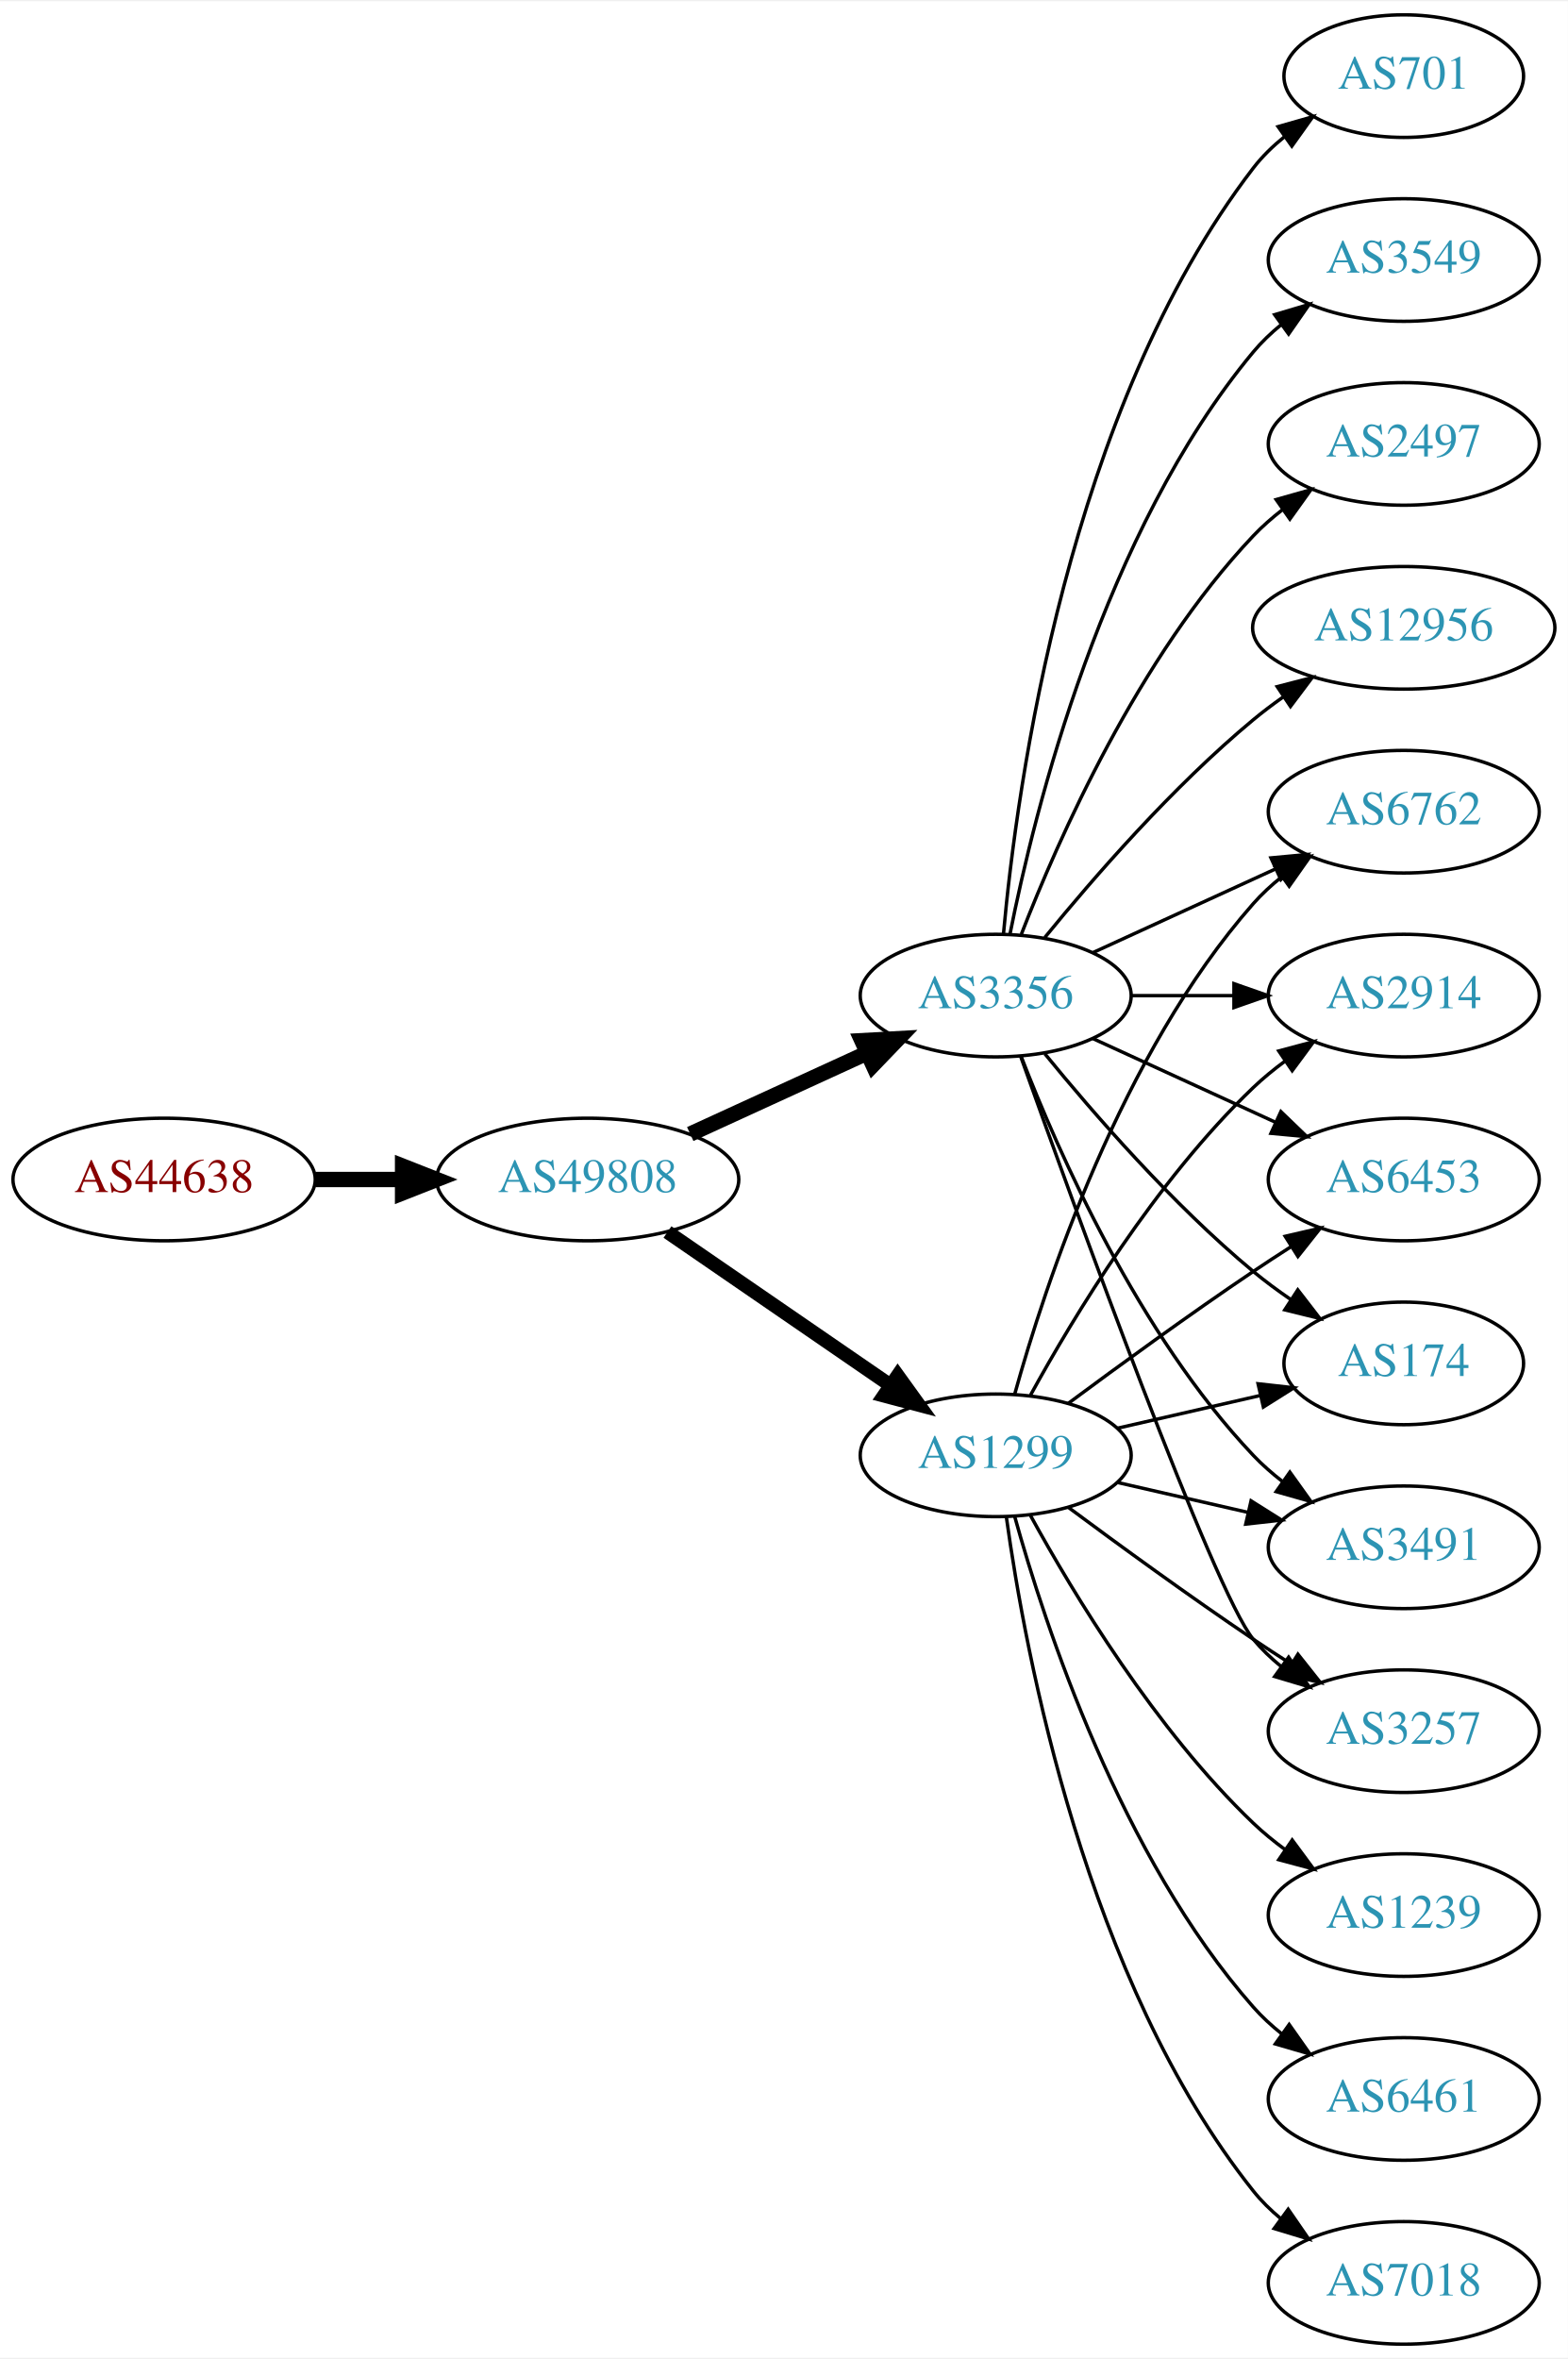
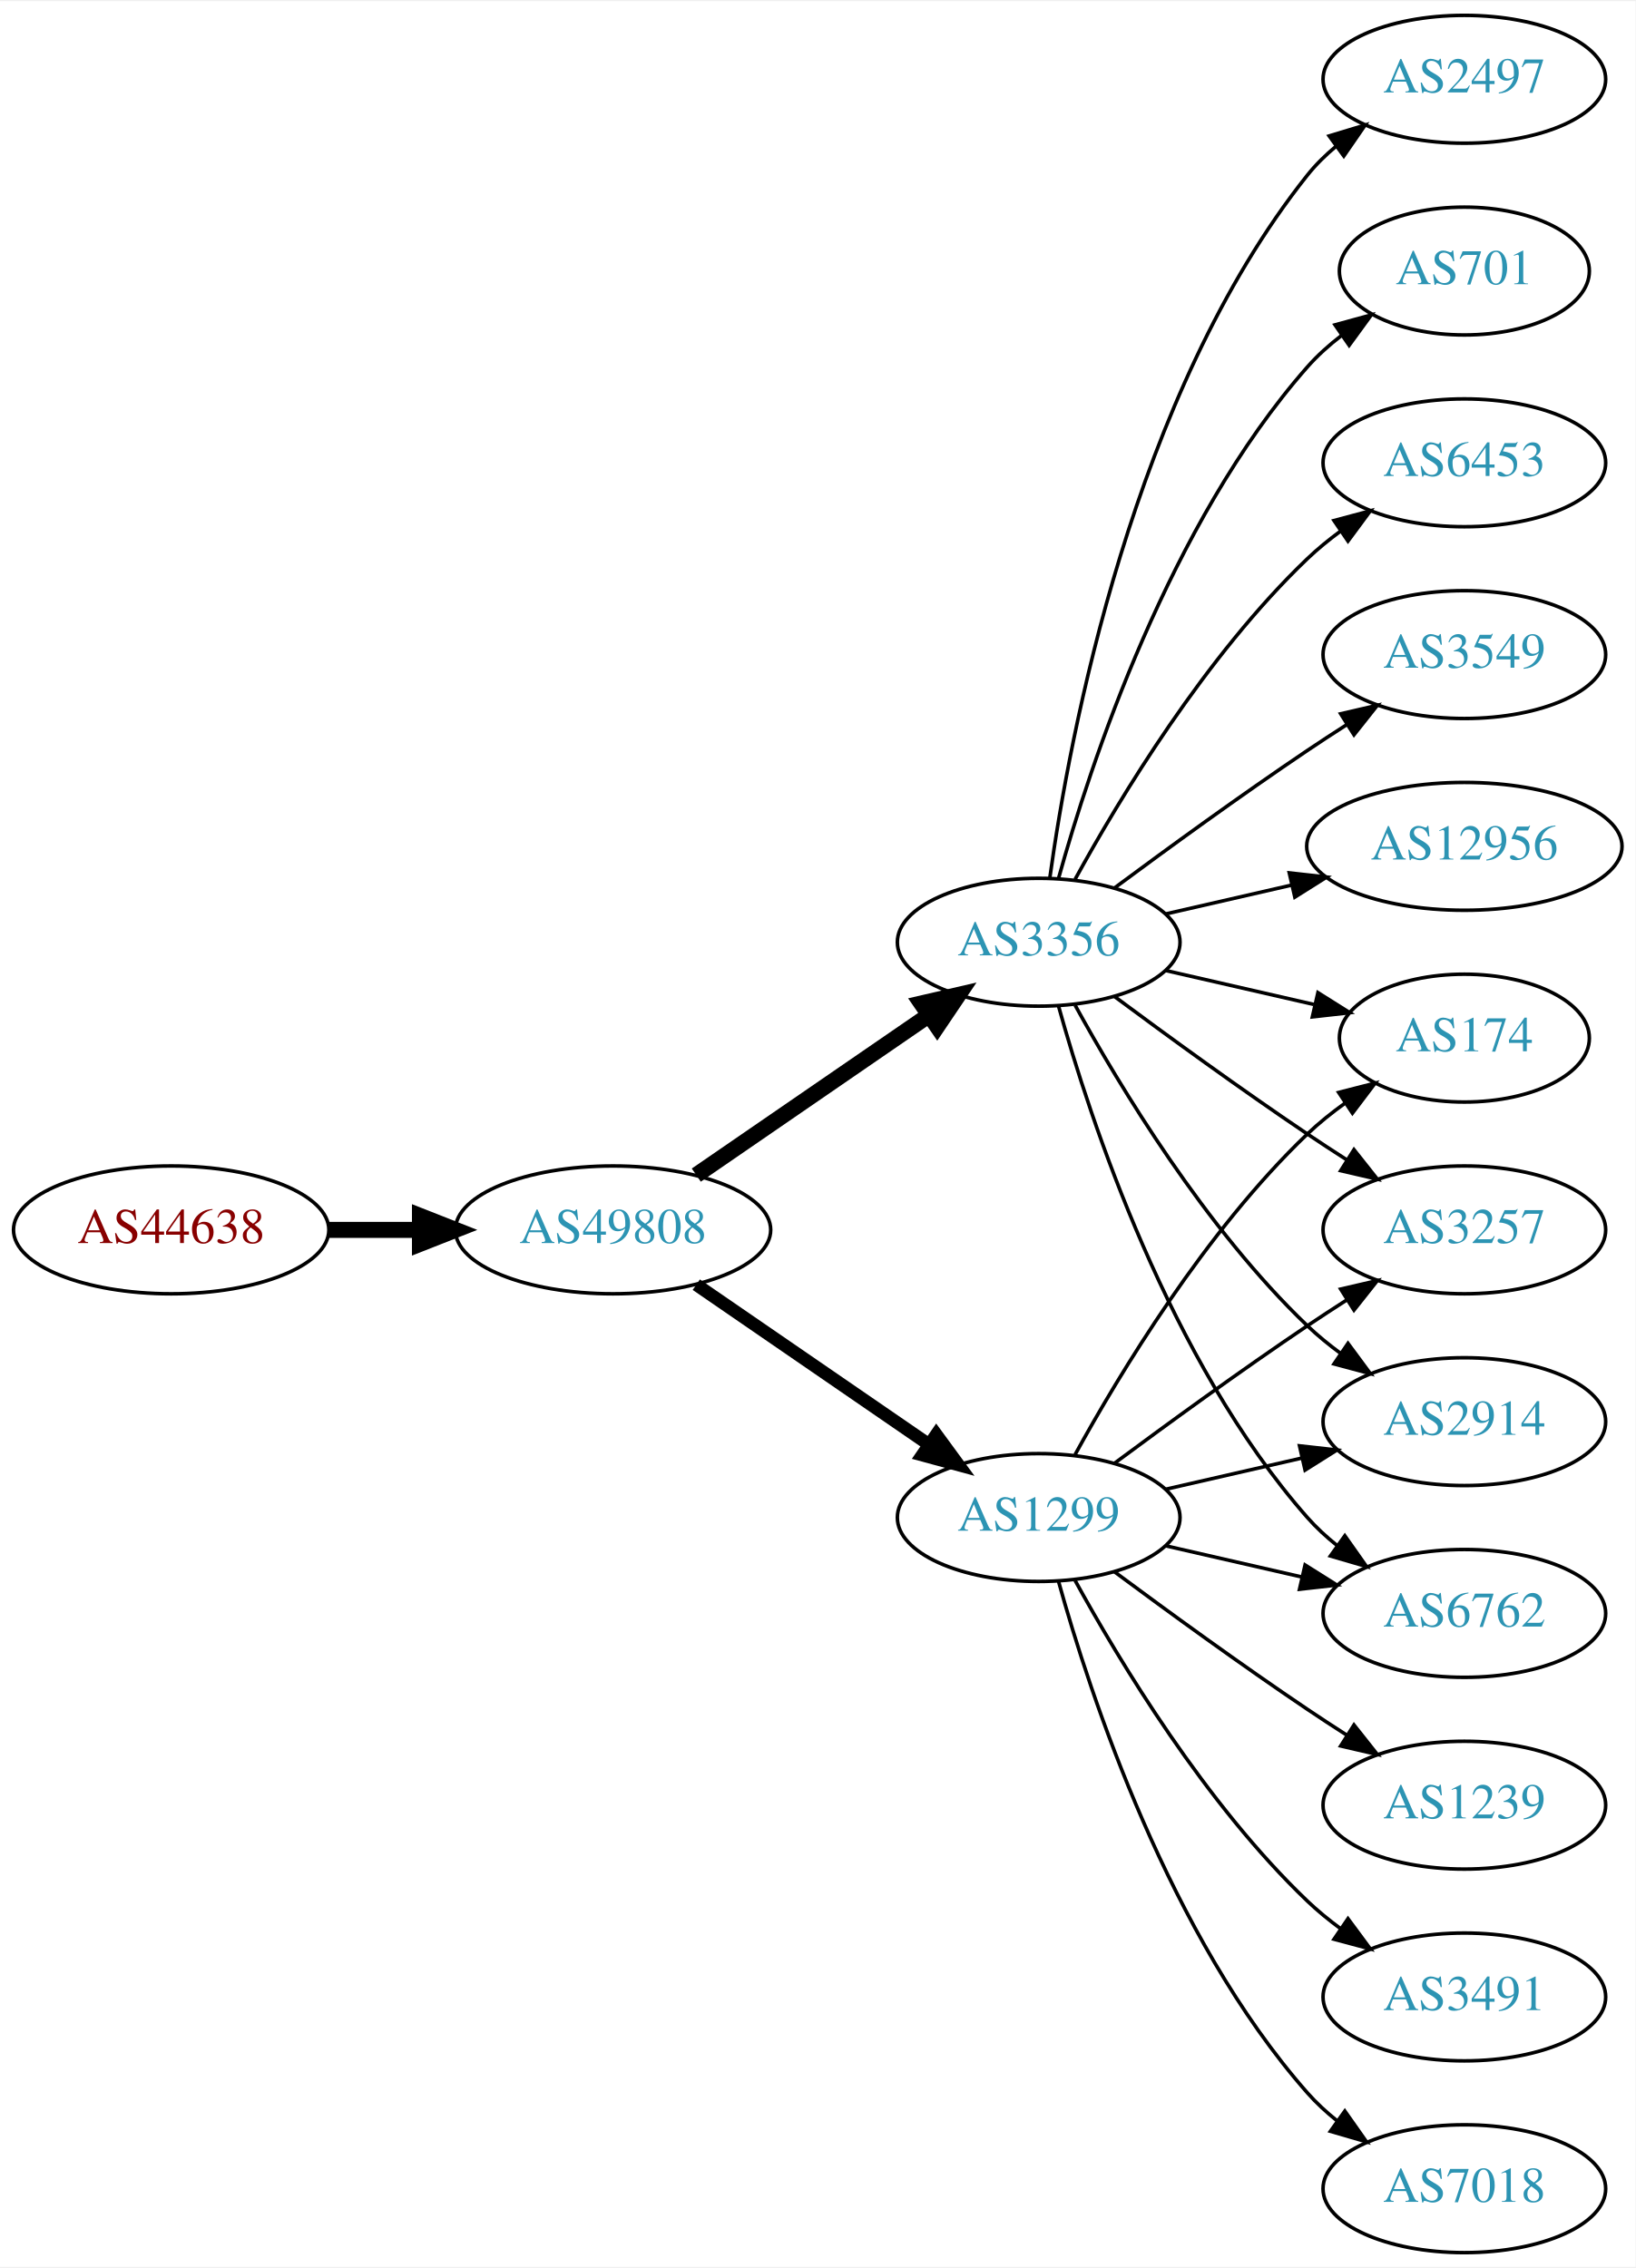
- <svg xmlns="http://www.w3.org/2000/svg" xmlns:xlink="http://www.w3.org/1999/xlink" width="460pt" height="692pt" viewBox="0.00 0.00 460.47 692.00">
-   <g id="graph0" class="graph" transform="scale(1 1) rotate(0) translate(4 688)">
-     <polygon fill="white" stroke="none" points="-4,4 -4,-688 456.469,-688 456.469,4 -4,4" />
+ <svg xmlns="http://www.w3.org/2000/svg" xmlns:xlink="http://www.w3.org/1999/xlink" width="460pt" height="638pt" viewBox="0.00 0.00 460.47 638.00">
+   <g id="graph0" class="graph" transform="scale(1 1) rotate(0) translate(4 634)">
+     <polygon fill="white" stroke="none" points="-4,4 -4,-634 456.469,-634 456.469,4 -4,4" />
    <g id="node1" class="node">
      <g id="a_node1">
        <a xlink:href="/asn/44638" xlink:title="AS44638 ~ Elektrohaus Gabriel GmbH &amp; Co. KG [AT]">
-           <ellipse fill="#ffffff" stroke="black" cx="44.196" cy="-342" rx="44.393" ry="18" />
-           <text text-anchor="middle" x="44.196" y="-338.3" font-family="Times,serif" font-size="14.00" fill="#880000">AS44638</text>
+           <ellipse fill="#ffffff" stroke="black" cx="44.196" cy="-288" rx="44.393" ry="18" />
+           <text text-anchor="middle" x="44.196" y="-284.3" font-family="Times,serif" font-size="14.00" fill="#880000">AS44638</text>
        </a>
      </g>
    </g>
    <g id="node2" class="node">
      <g id="a_node2">
        <a xlink:href="/asn/49808" xlink:title="AS49808 ~ POWERSPEED-AS [AT]">
-           <ellipse fill="#ffffff" stroke="black" cx="168.588" cy="-342" rx="44.393" ry="18" />
-           <text text-anchor="middle" x="168.588" y="-338.3" font-family="Times,serif" font-size="14.00" fill="#2c94b3">AS49808</text>
+           <ellipse fill="#ffffff" stroke="black" cx="168.588" cy="-288" rx="44.393" ry="18" />
+           <text text-anchor="middle" x="168.588" y="-284.3" font-family="Times,serif" font-size="14.00" fill="#2c94b3">AS49808</text>
        </a>
      </g>
    </g>
    <g id="edge1" class="edge">
-       <path fill="none" stroke="black" stroke-width="4.5" d="M88.692,-342C96.898,-342 105.569,-342 114.041,-342" />
-       <polygon fill="black" stroke="black" stroke-width="4.5" points="114.233,-345.938 124.233,-342 114.233,-338.063 114.233,-345.938" />
+       <path fill="none" stroke="black" stroke-width="4.5" d="M88.692,-288C96.898,-288 105.569,-288 114.041,-288" />
+       <polygon fill="black" stroke="black" stroke-width="4.5" points="114.233,-291.938 124.233,-288 114.233,-284.063 114.233,-291.938" />
    </g>
    <g id="node3" class="node">
      <g id="a_node3">
        <a xlink:href="/asn/1299" xlink:title="AS1299 ~ Telia Carrier [EU]">
-           <ellipse fill="#ffffff" stroke="black" cx="288.431" cy="-261" rx="39.794" ry="18" />
-           <text text-anchor="middle" x="288.431" y="-257.3" font-family="Times,serif" font-size="14.00" fill="#2c94b3">AS1299</text>
+           <ellipse fill="#ffffff" stroke="black" cx="288.431" cy="-207" rx="39.794" ry="18" />
+           <text text-anchor="middle" x="288.431" y="-203.3" font-family="Times,serif" font-size="14.00" fill="#2c94b3">AS1299</text>
        </a>
      </g>
    </g>
    <g id="edge2" class="edge">
-       <path fill="none" stroke="black" stroke-width="4.091" d="M192.031,-326.574C210.612,-313.802 237.173,-295.545 257.553,-281.537" />
-       <polygon fill="black" stroke="black" stroke-width="4.091" points="259.654,-284.436 265.867,-275.822 255.598,-278.537 259.654,-284.436" />
+       <path fill="none" stroke="black" stroke-width="3.6" d="M192.031,-272.574C210.612,-259.802 237.173,-241.545 257.553,-227.537" />
+       <polygon fill="black" stroke="black" stroke-width="3.6" points="259.609,-230.371 265.867,-221.822 255.643,-224.602 259.609,-230.371" />
    </g>
    <g id="node4" class="node">
      <g id="a_node4">
        <a xlink:href="/asn/3356" xlink:title="AS3356 ~ Level 3 Parent, LLC [US]">
-           <ellipse fill="#ffffff" stroke="black" cx="288.431" cy="-396" rx="39.794" ry="18" />
-           <text text-anchor="middle" x="288.431" y="-392.3" font-family="Times,serif" font-size="14.00" fill="#2c94b3">AS3356</text>
+           <ellipse fill="#ffffff" stroke="black" cx="288.431" cy="-369" rx="39.794" ry="18" />
+           <text text-anchor="middle" x="288.431" y="-365.3" font-family="Times,serif" font-size="14.00" fill="#2c94b3">AS3356</text>
        </a>
      </g>
    </g>
    <g id="edge3" class="edge">
-       <path fill="none" stroke="black" stroke-width="4.5" d="M198.718,-355.348C214.329,-362.502 233.727,-371.391 250.399,-379.03" />
-       <polygon fill="black" stroke="black" stroke-width="4.5" points="249.119,-382.775 259.851,-383.362 252.4,-375.616 249.119,-382.775" />
+       <path fill="none" stroke="black" stroke-width="4.5" d="M192.031,-303.426C210.612,-316.198 237.173,-334.455 257.553,-348.463" />
+       <polygon fill="black" stroke="black" stroke-width="4.5" points="255.396,-351.758 265.867,-354.178 259.856,-345.269 255.396,-351.758" />
    </g>
    <g id="node5" class="node">
      <g id="a_node5">
-         <a xlink:href="/asn/174" xlink:title="AS174 ~ Cogent Communications [US]">
-           <ellipse fill="#ffffff" stroke="black" cx="408.273" cy="-288" rx="35.194" ry="18" />
-           <text text-anchor="middle" x="408.273" y="-284.3" font-family="Times,serif" font-size="14.00" fill="#2c94b3">AS174</text>
+         <a xlink:href="/asn/2914" xlink:title="AS2914 ~ NTT America, Inc. [US]">
+           <ellipse fill="#ffffff" stroke="black" cx="408.273" cy="-234" rx="39.794" ry="18" />
+           <text text-anchor="middle" x="408.273" y="-230.3" font-family="Times,serif" font-size="14.00" fill="#2c94b3">AS2914</text>
        </a>
      </g>
    </g>
    <g id="edge4" class="edge">
-       <path fill="none" stroke="black" d="M324.15,-268.955C337.243,-271.955 352.265,-275.396 365.906,-278.522" />
-       <polygon fill="black" stroke="black" points="365.484,-282.016 376.013,-280.838 367.047,-275.193 365.484,-282.016" />
+       <path fill="none" stroke="black" d="M324.15,-214.955C336.15,-217.704 349.771,-220.825 362.463,-223.733" />
+       <polygon fill="black" stroke="black" points="361.866,-227.187 372.395,-226.009 363.429,-220.364 361.866,-227.187" />
    </g>
    <g id="node6" class="node">
      <g id="a_node6">
+         <a xlink:href="/asn/6762" xlink:title="AS6762 ~ TELECOM ITALIA SPARKLE S.p.A. [IT]">
+           <ellipse fill="#ffffff" stroke="black" cx="408.273" cy="-180" rx="39.794" ry="18" />
+           <text text-anchor="middle" x="408.273" y="-176.3" font-family="Times,serif" font-size="14.00" fill="#2c94b3">AS6762</text>
+         </a>
+       </g>
+     </g>
+     <g id="edge5" class="edge">
+       <path fill="none" stroke="black" d="M324.15,-199.045C336.15,-196.296 349.771,-193.175 362.463,-190.267" />
+       <polygon fill="black" stroke="black" points="363.429,-193.636 372.395,-187.991 361.866,-186.813 363.429,-193.636" />
+     </g>
+     <g id="node7" class="node">
+       <g id="a_node7">
+         <a xlink:href="/asn/174" xlink:title="AS174 ~ Cogent Communications [US]">
+           <ellipse fill="#ffffff" stroke="black" cx="408.273" cy="-342" rx="35.194" ry="18" />
+           <text text-anchor="middle" x="408.273" y="-338.3" font-family="Times,serif" font-size="14.00" fill="#2c94b3">AS174</text>
+         </a>
+       </g>
+     </g>
+     <g id="edge6" class="edge">
+       <path fill="none" stroke="black" d="M298.672,-224.713C311.218,-247.561 335.394,-287.611 364.077,-315 367.331,-318.107 370.998,-321.046 374.785,-323.76" />
+       <polygon fill="black" stroke="black" points="372.887,-326.701 383.153,-329.322 376.762,-320.872 372.887,-326.701" />
+     </g>
+     <g id="node8" class="node">
+       <g id="a_node8">
        <a xlink:href="/asn/1239" xlink:title="AS1239 ~ Sprint [US]">
          <ellipse fill="#ffffff" stroke="black" cx="408.273" cy="-126" rx="39.794" ry="18" />
          <text text-anchor="middle" x="408.273" y="-122.3" font-family="Times,serif" font-size="14.00" fill="#2c94b3">AS1239</text>
        </a>
      </g>
    </g>
-     <g id="edge5" class="edge">
-       <path fill="none" stroke="black" d="M298.672,-243.287C311.218,-220.439 335.394,-180.389 364.077,-153 366.946,-150.261 370.134,-147.653 373.443,-145.215" />
-       <polygon fill="black" stroke="black" points="375.507,-148.044 381.803,-139.523 371.567,-142.258 375.507,-148.044" />
-     </g>
-     <g id="node7" class="node">
-       <g id="a_node7">
-         <a xlink:href="/asn/6461" xlink:title="AS6461 ~ Zayo Bandwidth [US]">
-           <ellipse fill="#ffffff" stroke="black" cx="408.273" cy="-72" rx="39.794" ry="18" />
-           <text text-anchor="middle" x="408.273" y="-68.3" font-family="Times,serif" font-size="14.00" fill="#2c94b3">AS6461</text>
-         </a>
-       </g>
-     </g>
-     <g id="edge6" class="edge">
-       <path fill="none" stroke="black" d="M294.004,-243.054C302.909,-211.005 325.194,-143.158 364.077,-99 366.561,-96.179 369.411,-93.551 372.437,-91.129" />
-       <polygon fill="black" stroke="black" points="374.622,-93.869 380.726,-85.209 370.554,-88.172 374.622,-93.869" />
-     </g>
-     <g id="node8" class="node">
-       <g id="a_node8">
-         <a xlink:href="/asn/3491" xlink:title="AS3491 ~ PCCW Global, Inc. [US]">
-           <ellipse fill="#ffffff" stroke="black" cx="408.273" cy="-234" rx="39.794" ry="18" />
-           <text text-anchor="middle" x="408.273" y="-230.3" font-family="Times,serif" font-size="14.00" fill="#2c94b3">AS3491</text>
-         </a>
-       </g>
-     </g>
    <g id="edge7" class="edge">
-       <path fill="none" stroke="black" d="M324.15,-253.045C336.15,-250.296 349.771,-247.175 362.463,-244.267" />
-       <polygon fill="black" stroke="black" points="363.429,-247.636 372.395,-241.991 361.866,-240.813 363.429,-247.636" />
+       <path fill="none" stroke="black" d="M309.761,-191.723C324.623,-180.696 345.368,-165.593 364.077,-153 367.626,-150.611 371.377,-148.161 375.125,-145.758" />
+       <polygon fill="black" stroke="black" points="377.193,-148.591 383.774,-140.288 373.451,-142.675 377.193,-148.591" />
    </g>
    <g id="node9" class="node">
      <g id="a_node9">
-         <a xlink:href="/asn/3257" xlink:title="AS3257 ~ GTT [DE]">
-           <ellipse fill="#ffffff" stroke="black" cx="408.273" cy="-180" rx="39.794" ry="18" />
-           <text text-anchor="middle" x="408.273" y="-176.3" font-family="Times,serif" font-size="14.00" fill="#2c94b3">AS3257</text>
+         <a xlink:href="/asn/3491" xlink:title="AS3491 ~ PCCW Global, Inc. [US]">
+           <ellipse fill="#ffffff" stroke="black" cx="408.273" cy="-72" rx="39.794" ry="18" />
+           <text text-anchor="middle" x="408.273" y="-68.3" font-family="Times,serif" font-size="14.00" fill="#2c94b3">AS3491</text>
        </a>
      </g>
    </g>
    <g id="edge8" class="edge">
-       <path fill="none" stroke="black" d="M309.761,-245.723C324.623,-234.696 345.368,-219.593 364.077,-207 367.626,-204.611 371.377,-202.161 375.125,-199.758" />
-       <polygon fill="black" stroke="black" points="377.193,-202.591 383.774,-194.288 373.451,-196.675 377.193,-202.591" />
+       <path fill="none" stroke="black" d="M298.672,-189.287C311.218,-166.439 335.394,-126.389 364.077,-99 366.946,-96.261 370.134,-93.653 373.443,-91.215" />
+       <polygon fill="black" stroke="black" points="375.507,-94.044 381.803,-85.523 371.567,-88.258 375.507,-94.044" />
    </g>
    <g id="node10" class="node">
      <g id="a_node10">
-         <a xlink:href="/asn/6762" xlink:title="AS6762 ~ TELECOM ITALIA SPARKLE S.p.A. [IT]">
-           <ellipse fill="#ffffff" stroke="black" cx="408.273" cy="-450" rx="39.794" ry="18" />
-           <text text-anchor="middle" x="408.273" y="-446.3" font-family="Times,serif" font-size="14.00" fill="#2c94b3">AS6762</text>
+         <a xlink:href="/asn/3257" xlink:title="AS3257 ~ GTT [DE]">
+           <ellipse fill="#ffffff" stroke="black" cx="408.273" cy="-288" rx="39.794" ry="18" />
+           <text text-anchor="middle" x="408.273" y="-284.3" font-family="Times,serif" font-size="14.00" fill="#2c94b3">AS3257</text>
        </a>
      </g>
    </g>
    <g id="edge9" class="edge">
-       <path fill="none" stroke="black" d="M294.004,-278.946C302.909,-310.995 325.194,-378.842 364.077,-423 366.561,-425.821 369.411,-428.449 372.437,-430.871" />
-       <polygon fill="black" stroke="black" points="370.554,-433.828 380.726,-436.791 374.622,-428.131 370.554,-433.828" />
+       <path fill="none" stroke="black" d="M309.761,-222.277C324.623,-233.304 345.368,-248.407 364.077,-261 367.626,-263.389 371.377,-265.839 375.125,-268.242" />
+       <polygon fill="black" stroke="black" points="373.451,-271.325 383.774,-273.712 377.193,-265.409 373.451,-271.325" />
    </g>
    <g id="node11" class="node">
      <g id="a_node11">
-         <a xlink:href="/asn/2914" xlink:title="AS2914 ~ NTT America, Inc. [US]">
-           <ellipse fill="#ffffff" stroke="black" cx="408.273" cy="-396" rx="39.794" ry="18" />
-           <text text-anchor="middle" x="408.273" y="-392.3" font-family="Times,serif" font-size="14.00" fill="#2c94b3">AS2914</text>
-         </a>
-       </g>
-     </g>
-     <g id="edge10" class="edge">
-       <path fill="none" stroke="black" d="M298.672,-278.713C311.218,-301.561 335.394,-341.611 364.077,-369 366.946,-371.739 370.134,-374.347 373.443,-376.785" />
-       <polygon fill="black" stroke="black" points="371.567,-379.742 381.803,-382.477 375.507,-373.956 371.567,-379.742" />
-     </g>
-     <g id="node12" class="node">
-       <g id="a_node12">
-         <a xlink:href="/asn/6453" xlink:title="AS6453 ~ TATA COMMUNICATIONS (AMERICA) INC [US]">
-           <ellipse fill="#ffffff" stroke="black" cx="408.273" cy="-342" rx="39.794" ry="18" />
-           <text text-anchor="middle" x="408.273" y="-338.3" font-family="Times,serif" font-size="14.00" fill="#2c94b3">AS6453</text>
-         </a>
-       </g>
-     </g>
-     <g id="edge11" class="edge">
-       <path fill="none" stroke="black" d="M309.761,-276.277C324.623,-287.304 345.368,-302.407 364.077,-315 367.626,-317.389 371.377,-319.839 375.125,-322.242" />
-       <polygon fill="black" stroke="black" points="373.451,-325.325 383.774,-327.712 377.193,-319.409 373.451,-325.325" />
-     </g>
-     <g id="node13" class="node">
-       <g id="a_node13">
        <a xlink:href="/asn/7018" xlink:title="AS7018 ~ AT&amp;T Services, Inc. [US]">
          <ellipse fill="#ffffff" stroke="black" cx="408.273" cy="-18" rx="39.794" ry="18" />
          <text text-anchor="middle" x="408.273" y="-14.3" font-family="Times,serif" font-size="14.00" fill="#2c94b3">AS7018</text>
        </a>
      </g>
    </g>
+     <g id="edge10" class="edge">
+       <path fill="none" stroke="black" d="M294.004,-189.054C302.909,-157.005 325.194,-89.158 364.077,-45 366.561,-42.179 369.411,-39.551 372.437,-37.129" />
+       <polygon fill="black" stroke="black" points="374.622,-39.869 380.726,-31.209 370.554,-34.172 374.622,-39.869" />
+     </g>
+     <g id="edge19" class="edge">
+       <path fill="none" stroke="black" d="M298.672,-351.287C311.218,-328.439 335.394,-288.389 364.077,-261 366.946,-258.261 370.134,-255.653 373.443,-253.215" />
+       <polygon fill="black" stroke="black" points="375.507,-256.044 381.803,-247.523 371.567,-250.258 375.507,-256.044" />
+     </g>
+     <g id="edge16" class="edge">
+       <path fill="none" stroke="black" d="M294.004,-351.054C302.909,-319.005 325.194,-251.158 364.077,-207 366.561,-204.179 369.411,-201.551 372.437,-199.129" />
+       <polygon fill="black" stroke="black" points="374.622,-201.869 380.726,-193.209 370.554,-196.172 374.622,-201.869" />
+     </g>
    <g id="edge12" class="edge">
-       <path fill="none" stroke="black" d="M291.57,-242.83C297.07,-203.026 314.896,-106.767 364.077,-45 366.419,-42.06 369.173,-39.351 372.139,-36.879" />
-       <polygon fill="black" stroke="black" points="374.331,-39.612 380.345,-30.89 370.204,-33.958 374.331,-39.612" />
-     </g>
-     <g id="edge22" class="edge">
-       <path fill="none" stroke="black" d="M302.85,-378.935C316.964,-361.625 340.379,-334.655 364.077,-315 367.54,-312.128 371.333,-309.331 375.187,-306.692" />
-       <polygon fill="black" stroke="black" points="377.149,-309.592 383.62,-301.203 373.33,-303.725 377.149,-309.592" />
-     </g>
-     <g id="edge19" class="edge">
-       <path fill="none" stroke="black" d="M295.954,-378.006C306.704,-350.272 330.362,-296.571 364.077,-261 366.663,-258.272 369.581,-255.706 372.649,-253.323" />
-       <polygon fill="black" stroke="black" points="374.827,-256.07 380.997,-247.457 370.803,-250.342 374.827,-256.07" />
-     </g>
-     <g id="edge16" class="edge">
-       <path fill="none" stroke="black" d="M295.761,-378.14C311.602,-333.733 352.511,-220.897 364.077,-207 366.482,-204.111 369.278,-201.437 372.271,-198.987" />
-       <polygon fill="black" stroke="black" points="374.461,-201.723 380.514,-193.027 370.359,-196.05 374.461,-201.723" />
-     </g>
-     <g id="edge20" class="edge">
-       <path fill="none" stroke="black" d="M317.06,-408.661C333.017,-415.973 353.287,-425.261 370.57,-433.181" />
-       <polygon fill="black" stroke="black" points="369.269,-436.435 379.818,-437.419 372.185,-430.071 369.269,-436.435" />
-     </g>
-     <g id="edge17" class="edge">
-       <path fill="none" stroke="black" d="M328.343,-396C337.897,-396 348.246,-396 358.209,-396" />
-       <polygon fill="black" stroke="black" points="358.402,-399.5 368.402,-396 358.402,-392.5 358.402,-399.5" />
-     </g>
-     <g id="edge18" class="edge">
-       <path fill="none" stroke="black" d="M317.06,-383.339C333.017,-376.027 353.287,-366.739 370.57,-358.819" />
-       <polygon fill="black" stroke="black" points="372.185,-361.929 379.818,-354.581 369.269,-355.565 372.185,-361.929" />
+       <path fill="none" stroke="black" d="M324.15,-361.045C337.243,-358.045 352.265,-354.604 365.906,-351.478" />
+       <polygon fill="black" stroke="black" points="367.047,-354.807 376.013,-349.162 365.484,-347.984 367.047,-354.807" />
+     </g>
+     <g id="edge14" class="edge">
+       <path fill="none" stroke="black" d="M309.761,-353.723C324.623,-342.696 345.368,-327.593 364.077,-315 367.626,-312.611 371.377,-310.161 375.125,-307.758" />
+       <polygon fill="black" stroke="black" points="377.193,-310.591 383.774,-302.288 373.451,-304.675 377.193,-310.591" />
+     </g>
+     <g id="node12" class="node">
+       <g id="a_node12">
+         <a xlink:href="/asn/701" xlink:title="AS701 ~ UUNET [US]">
+           <ellipse fill="#ffffff" stroke="black" cx="408.273" cy="-558" rx="35.194" ry="18" />
+           <text text-anchor="middle" x="408.273" y="-554.3" font-family="Times,serif" font-size="14.00" fill="#2c94b3">AS701</text>
+         </a>
+       </g>
+     </g>
+     <g id="edge11" class="edge">
+       <path fill="none" stroke="black" d="M294.004,-386.946C302.909,-418.995 325.194,-486.842 364.077,-531 366.905,-534.211 370.206,-537.172 373.701,-539.864" />
+       <polygon fill="black" stroke="black" points="371.858,-542.845 382.076,-545.645 375.835,-537.084 371.858,-542.845" />
+     </g>
+     <g id="node13" class="node">
+       <g id="a_node13">
+         <a xlink:href="/asn/6453" xlink:title="AS6453 ~ TATA COMMUNICATIONS (AMERICA) INC [US]">
+           <ellipse fill="#ffffff" stroke="black" cx="408.273" cy="-504" rx="39.794" ry="18" />
+           <text text-anchor="middle" x="408.273" y="-500.3" font-family="Times,serif" font-size="14.00" fill="#2c94b3">AS6453</text>
+         </a>
+       </g>
+     </g>
+     <g id="edge13" class="edge">
+       <path fill="none" stroke="black" d="M298.672,-386.713C311.218,-409.561 335.394,-449.611 364.077,-477 366.946,-479.739 370.134,-482.347 373.443,-484.785" />
+       <polygon fill="black" stroke="black" points="371.567,-487.742 381.803,-490.477 375.507,-481.956 371.567,-487.742" />
    </g>
    <g id="node14" class="node">
      <g id="a_node14">
-         <a xlink:href="/asn/12956" xlink:title="AS12956 ~ TELXIUS [ES]">
-           <ellipse fill="#ffffff" stroke="black" cx="408.273" cy="-504" rx="44.393" ry="18" />
-           <text text-anchor="middle" x="408.273" y="-500.3" font-family="Times,serif" font-size="14.00" fill="#2c94b3">AS12956</text>
-         </a>
-       </g>
-     </g>
-     <g id="edge13" class="edge">
-       <path fill="none" stroke="black" d="M302.85,-413.065C316.964,-430.375 340.379,-457.345 364.077,-477 366.815,-479.271 369.759,-481.494 372.776,-483.63" />
-       <polygon fill="black" stroke="black" points="371.108,-486.725 381.365,-489.379 375.002,-480.908 371.108,-486.725" />
+         <a xlink:href="/asn/3549" xlink:title="AS3549 ~ Level 3 Parent, LLC [US]">
+           <ellipse fill="#ffffff" stroke="black" cx="408.273" cy="-450" rx="39.794" ry="18" />
+           <text text-anchor="middle" x="408.273" y="-446.3" font-family="Times,serif" font-size="14.00" fill="#2c94b3">AS3549</text>
+         </a>
+       </g>
+     </g>
+     <g id="edge15" class="edge">
+       <path fill="none" stroke="black" d="M309.761,-384.277C324.623,-395.304 345.368,-410.407 364.077,-423 367.626,-425.389 371.377,-427.839 375.125,-430.242" />
+       <polygon fill="black" stroke="black" points="373.451,-433.325 383.774,-435.712 377.193,-427.409 373.451,-433.325" />
    </g>
    <g id="node15" class="node">
      <g id="a_node15">
-         <a xlink:href="/asn/701" xlink:title="AS701 ~ UUNET [US]">
-           <ellipse fill="#ffffff" stroke="black" cx="408.273" cy="-666" rx="35.194" ry="18" />
-           <text text-anchor="middle" x="408.273" y="-662.3" font-family="Times,serif" font-size="14.00" fill="#2c94b3">AS701</text>
-         </a>
-       </g>
-     </g>
-     <g id="edge14" class="edge">
-       <path fill="none" stroke="black" d="M290.715,-414.117C294.613,-457.332 309.63,-568.131 364.077,-639 366.684,-642.393 369.848,-645.467 373.265,-648.223" />
-       <polygon fill="black" stroke="black" points="371.368,-651.168 381.557,-654.073 375.403,-645.448 371.368,-651.168" />
+         <a xlink:href="/asn/12956" xlink:title="AS12956 ~ TELXIUS [ES]">
+           <ellipse fill="#ffffff" stroke="black" cx="408.273" cy="-396" rx="44.393" ry="18" />
+           <text text-anchor="middle" x="408.273" y="-392.3" font-family="Times,serif" font-size="14.00" fill="#2c94b3">AS12956</text>
+         </a>
+       </g>
+     </g>
+     <g id="edge17" class="edge">
+       <path fill="none" stroke="black" d="M324.15,-376.955C335.289,-379.507 347.824,-382.379 359.717,-385.104" />
+       <polygon fill="black" stroke="black" points="358.982,-388.526 369.511,-387.348 360.545,-381.703 358.982,-388.526" />
    </g>
    <g id="node16" class="node">
      <g id="a_node16">
-         <a xlink:href="/asn/3549" xlink:title="AS3549 ~ Level 3 Parent, LLC [US]">
+         <a xlink:href="/asn/2497" xlink:title="AS2497 ~ Internet Initiative Japan Inc. [JP]">
          <ellipse fill="#ffffff" stroke="black" cx="408.273" cy="-612" rx="39.794" ry="18" />
-           <text text-anchor="middle" x="408.273" y="-608.3" font-family="Times,serif" font-size="14.00" fill="#2c94b3">AS3549</text>
-         </a>
-       </g>
-     </g>
-     <g id="edge15" class="edge">
-       <path fill="none" stroke="black" d="M292.629,-414.073C299.793,-450.141 320.067,-532.125 364.077,-585 366.482,-587.889 369.278,-590.563 372.271,-593.013" />
-       <polygon fill="black" stroke="black" points="370.359,-595.95 380.514,-598.973 374.461,-590.277 370.359,-595.95" />
-     </g>
-     <g id="node17" class="node">
-       <g id="a_node17">
-         <a xlink:href="/asn/2497" xlink:title="AS2497 ~ Internet Initiative Japan Inc. [JP]">
-           <ellipse fill="#ffffff" stroke="black" cx="408.273" cy="-558" rx="39.794" ry="18" />
-           <text text-anchor="middle" x="408.273" y="-554.3" font-family="Times,serif" font-size="14.00" fill="#2c94b3">AS2497</text>
-         </a>
-       </g>
-     </g>
-     <g id="edge21" class="edge">
-       <path fill="none" stroke="black" d="M295.954,-413.994C306.704,-441.728 330.362,-495.429 364.077,-531 366.663,-533.728 369.581,-536.294 372.649,-538.677" />
-       <polygon fill="black" stroke="black" points="370.803,-541.658 380.997,-544.543 374.827,-535.93 370.803,-541.658" />
+           <text text-anchor="middle" x="408.273" y="-608.3" font-family="Times,serif" font-size="14.00" fill="#2c94b3">AS2497</text>
+         </a>
+       </g>
+     </g>
+     <g id="edge18" class="edge">
+       <path fill="none" stroke="black" d="M291.57,-387.17C297.07,-426.974 314.896,-523.233 364.077,-585 366.419,-587.94 369.173,-590.649 372.139,-593.121" />
+       <polygon fill="black" stroke="black" points="370.204,-596.042 380.345,-599.11 374.331,-590.388 370.204,-596.042" />
    </g>
  </g>
</svg>
